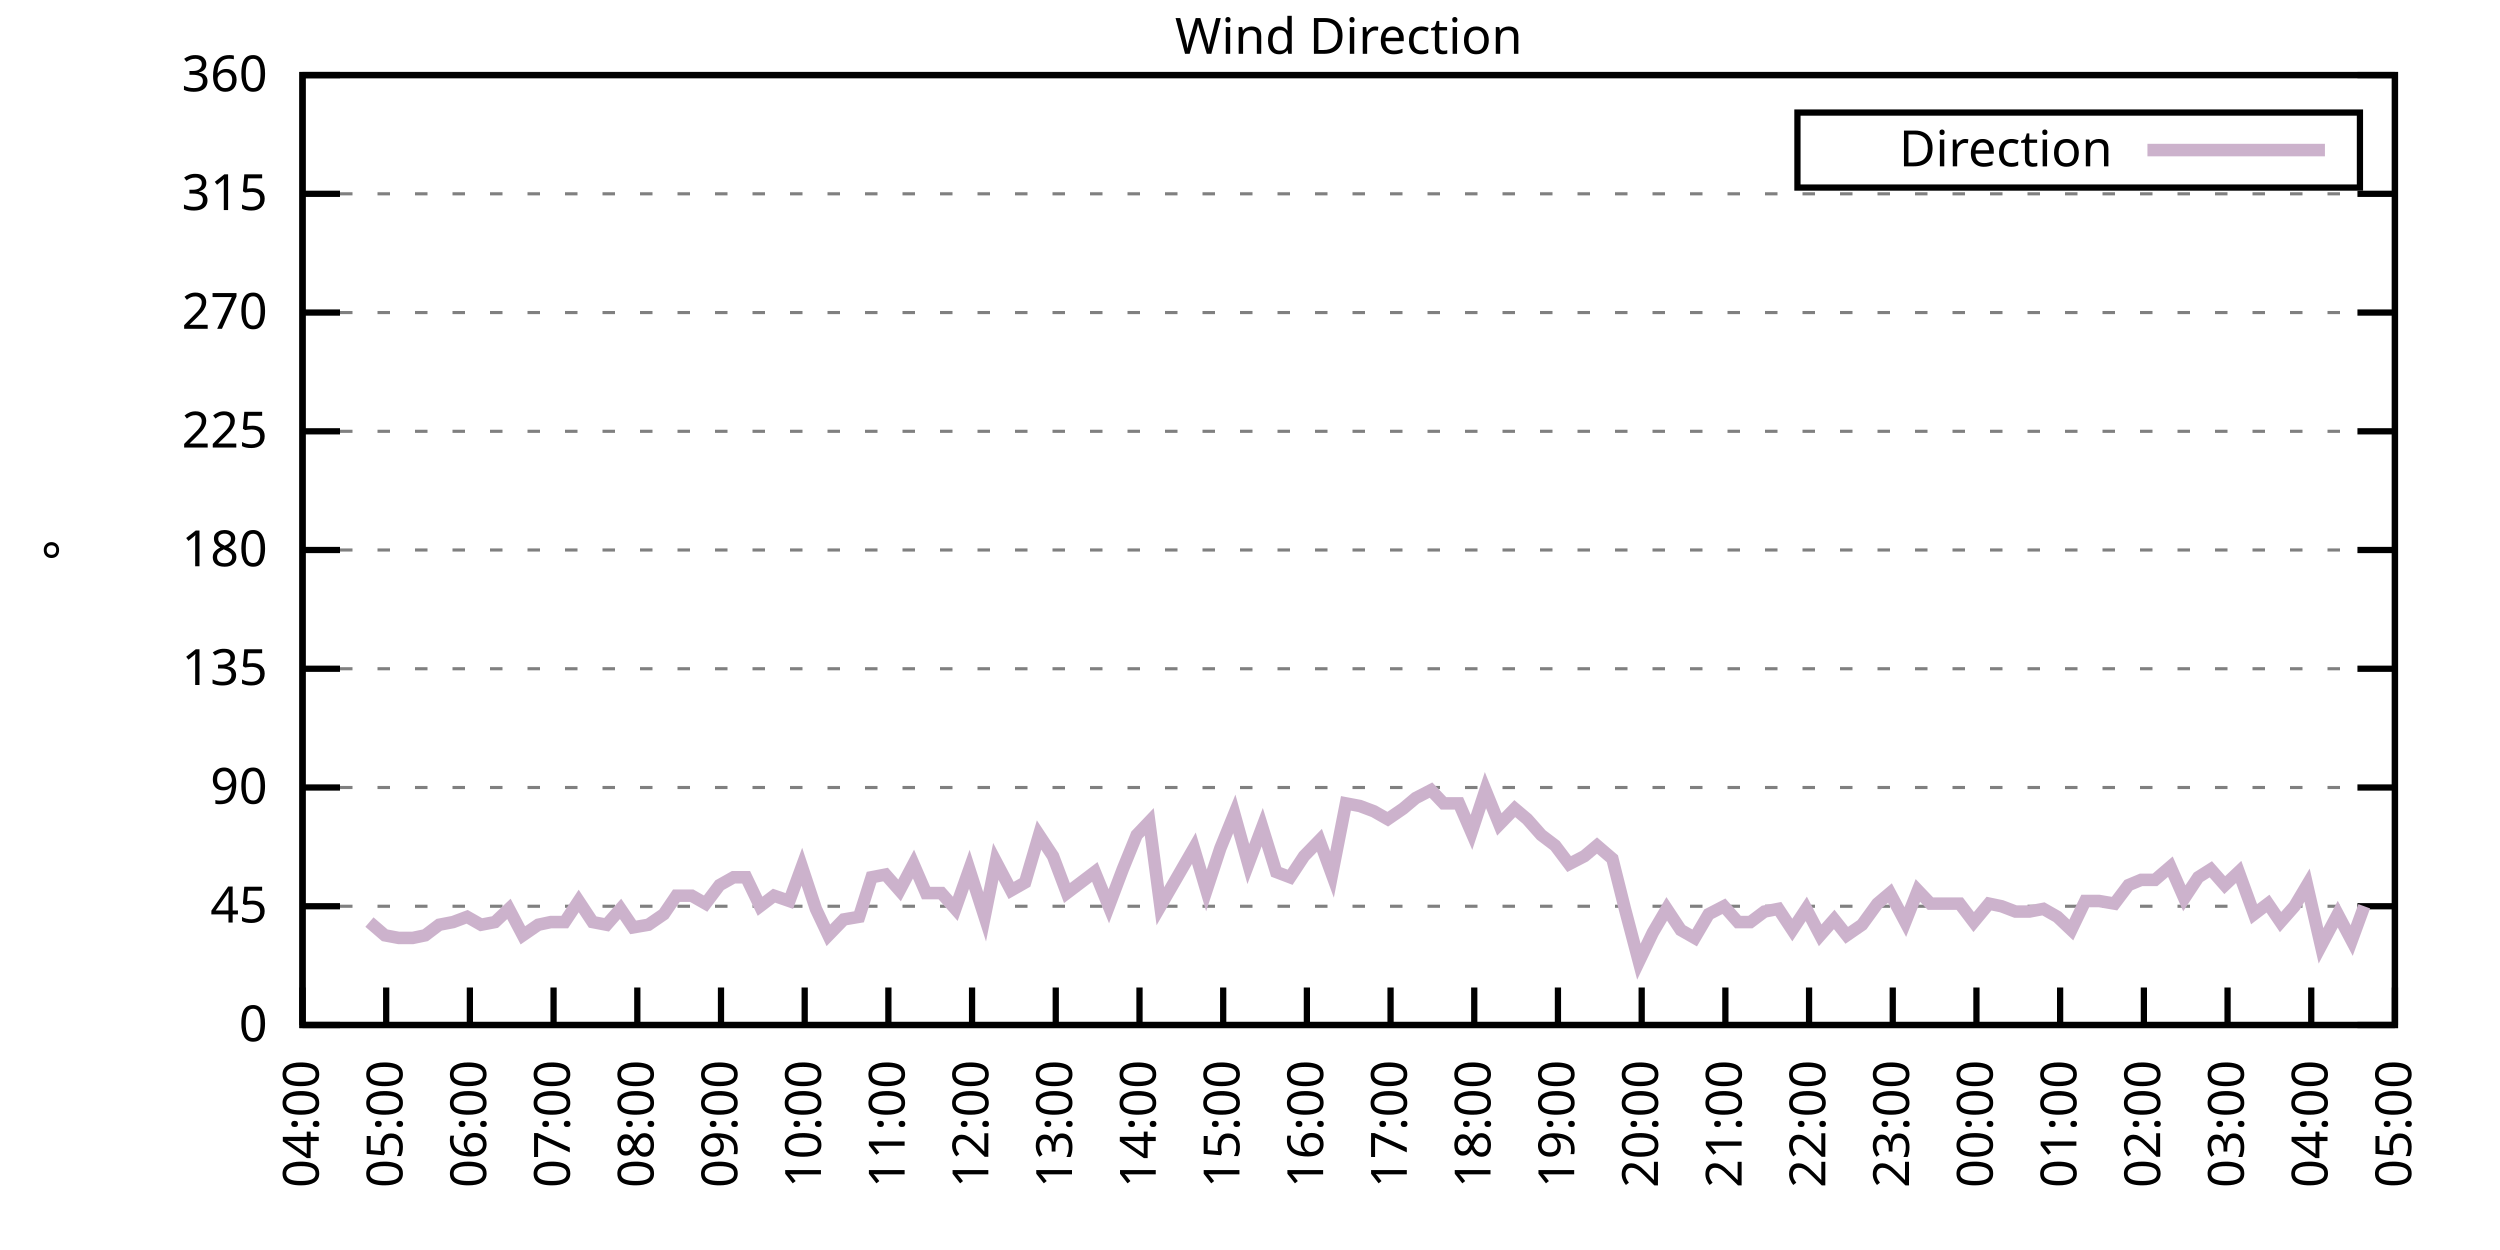
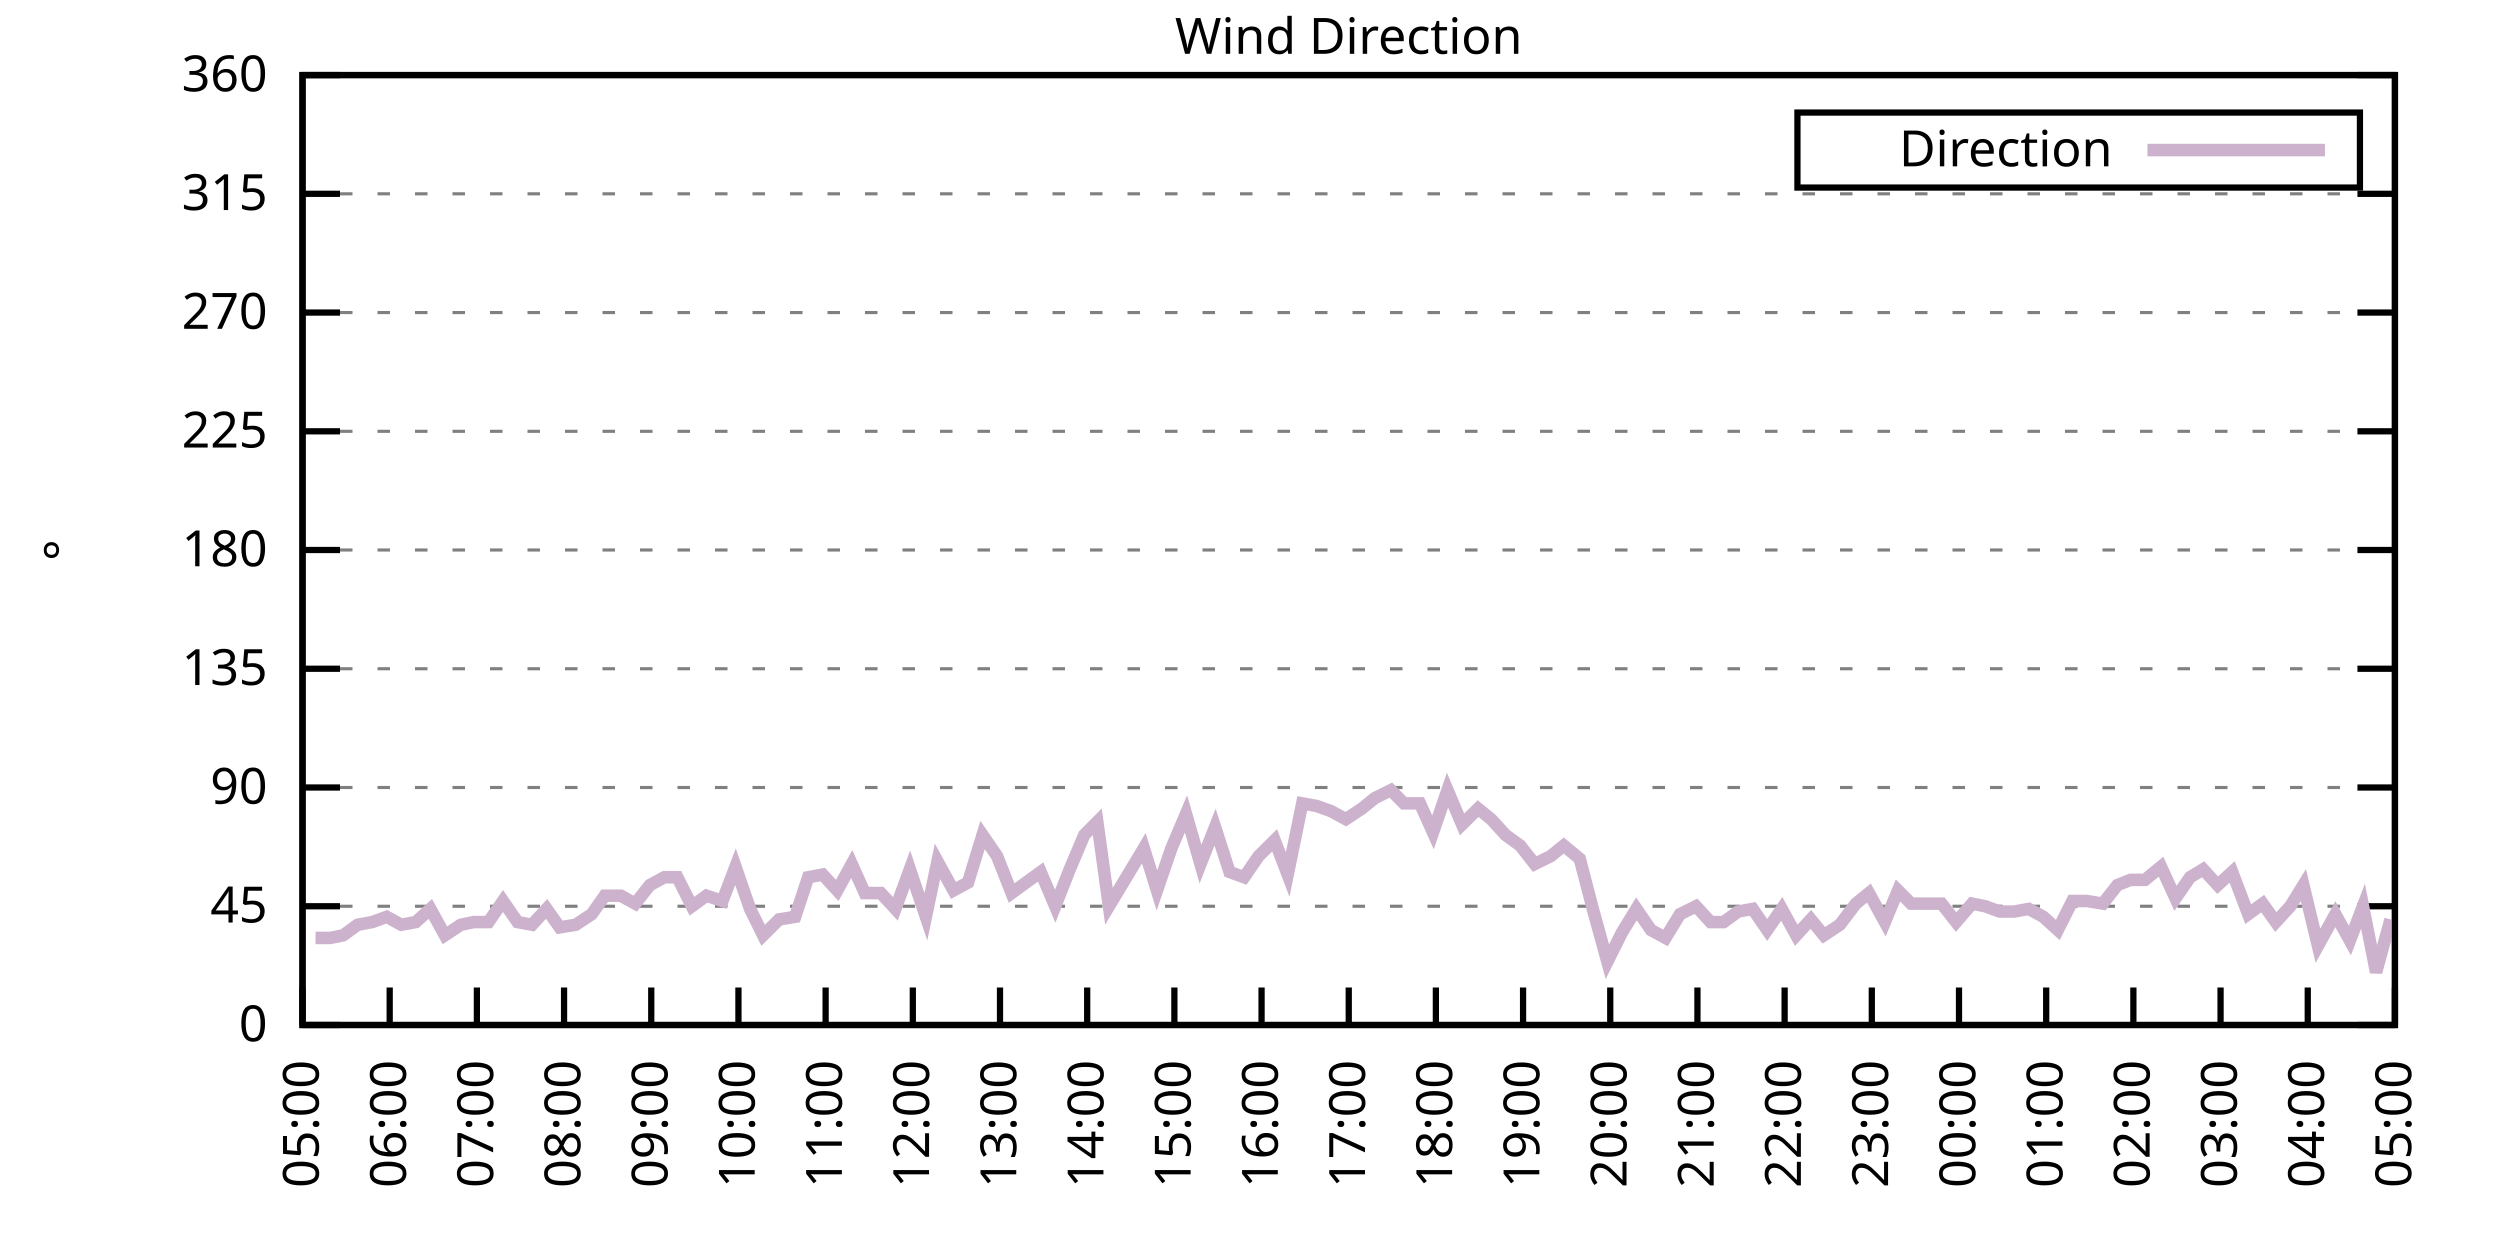
<svg xmlns="http://www.w3.org/2000/svg" xmlns:xlink="http://www.w3.org/1999/xlink" width="400" height="200" viewBox="0 0 400 200">
  <g id="gnuplot_canvas">
    <rect x="0" y="0" width="400" height="200" fill="none" />
    <defs>
      <circle id="gpDot" r="0.5" stroke-width="0.5" stroke="currentColor" />
      <path id="gpPt0" stroke-width="0.333" stroke="currentColor" d="M-1,0 h2 M0,-1 v2" />
      <path id="gpPt1" stroke-width="0.333" stroke="currentColor" d="M-1,-1 L1,1 M1,-1 L-1,1" />
      <path id="gpPt2" stroke-width="0.333" stroke="currentColor" d="M-1,0 L1,0 M0,-1 L0,1 M-1,-1 L1,1 M-1,1 L1,-1" />
      <rect id="gpPt3" stroke-width="0.333" stroke="currentColor" x="-1" y="-1" width="2" height="2" />
      <rect id="gpPt4" stroke-width="0.333" stroke="currentColor" fill="currentColor" x="-1" y="-1" width="2" height="2" />
      <circle id="gpPt5" stroke-width="0.333" stroke="currentColor" cx="0" cy="0" r="1" />
      <use xlink:href="#gpPt5" id="gpPt6" fill="currentColor" stroke="none" />
      <path id="gpPt7" stroke-width="0.333" stroke="currentColor" d="M0,-1.33 L-1.33,0.67 L1.33,0.67 z" />
      <use xlink:href="#gpPt7" id="gpPt8" fill="currentColor" stroke="none" />
      <use xlink:href="#gpPt7" id="gpPt9" stroke="currentColor" transform="rotate(180)" />
      <use xlink:href="#gpPt9" id="gpPt10" fill="currentColor" stroke="none" />
      <use xlink:href="#gpPt3" id="gpPt11" stroke="currentColor" transform="rotate(45)" />
      <use xlink:href="#gpPt11" id="gpPt12" fill="currentColor" stroke="none" />
      <path id="gpPt13" stroke-width="0.333" stroke="currentColor" d="M0,1.330 L1.265,0.411 L0.782,-1.067 L-0.782,-1.076 L-1.265,0.411 z" />
      <use xlink:href="#gpPt13" id="gpPt14" fill="currentColor" stroke="none" />
      <filter id="textbox" filterUnits="objectBoundingBox" x="0" y="0" height="1" width="1">
        <feFlood flood-color="white" flood-opacity="1" result="bgnd" />
        <feComposite in="SourceGraphic" in2="bgnd" operator="atop" />
      </filter>
      <filter id="greybox" filterUnits="objectBoundingBox" x="0" y="0" height="1" width="1">
        <feFlood flood-color="lightgrey" flood-opacity="1" result="grey" />
        <feComposite in="SourceGraphic" in2="grey" operator="atop" />
      </filter>
    </defs>
    <g fill="none" color="white" stroke="currentColor" stroke-width="1.00" stroke-linecap="butt" stroke-linejoin="miter">
</g>
    <g fill="none" color="black" stroke="currentColor" stroke-width="1.00" stroke-linecap="butt" stroke-linejoin="miter">
      <g stroke="none" shape-rendering="crispEdges">
        <polygon fill="rgb(255, 255, 255)" points="48.40,164.00 383.18,164.00 383.18,12.02 48.40,12.02 " />
      </g>
    </g>
    <g fill="none" color="black" stroke="currentColor" stroke-width="1.00" stroke-linecap="butt" stroke-linejoin="miter">
</g>
    <g fill="none" color="black" stroke="black" stroke-width="0.50" stroke-linecap="butt" stroke-linejoin="miter">
</g>
    <g fill="none" color="gray" stroke="currentColor" stroke-width="0.50" stroke-linecap="butt" stroke-linejoin="miter">
      <path stroke="gray" stroke-dasharray="2,4" class="gridline" d="M48.40,164.00 L383.19,164.00  " />
    </g>
    <g fill="none" color="gray" stroke="gray" stroke-width="1.00" stroke-linecap="butt" stroke-linejoin="miter">
</g>
    <g fill="none" color="black" stroke="currentColor" stroke-width="1.00" stroke-linecap="butt" stroke-linejoin="miter">
      <path stroke="black" d="M48.40,164.00 L54.40,164.00 M383.19,164.00 L377.19,164.00  " />
      <g transform="translate(42.80,166.60)" stroke="none" fill="black" font-family="Sans" font-size="8.00" text-anchor="end">
        <text>
          <tspan font-family="Sans"> 0</tspan>
        </text>
      </g>
    </g>
    <g fill="none" color="black" stroke="currentColor" stroke-width="1.00" stroke-linecap="butt" stroke-linejoin="miter">
</g>
    <g fill="none" color="black" stroke="black" stroke-width="0.50" stroke-linecap="butt" stroke-linejoin="miter">
</g>
    <g fill="none" color="gray" stroke="currentColor" stroke-width="0.50" stroke-linecap="butt" stroke-linejoin="miter">
      <path stroke="gray" stroke-dasharray="2,4" class="gridline" d="M48.40,145.00 L383.19,145.00  " />
    </g>
    <g fill="none" color="gray" stroke="gray" stroke-width="1.00" stroke-linecap="butt" stroke-linejoin="miter">
</g>
    <g fill="none" color="black" stroke="currentColor" stroke-width="1.00" stroke-linecap="butt" stroke-linejoin="miter">
      <path stroke="black" d="M48.40,145.00 L54.40,145.00 M383.19,145.00 L377.19,145.00  " />
      <g transform="translate(42.80,147.60)" stroke="none" fill="black" font-family="Sans" font-size="8.00" text-anchor="end">
        <text>
          <tspan font-family="Sans"> 45</tspan>
        </text>
      </g>
    </g>
    <g fill="none" color="black" stroke="currentColor" stroke-width="1.00" stroke-linecap="butt" stroke-linejoin="miter">
</g>
    <g fill="none" color="black" stroke="black" stroke-width="0.50" stroke-linecap="butt" stroke-linejoin="miter">
</g>
    <g fill="none" color="gray" stroke="currentColor" stroke-width="0.50" stroke-linecap="butt" stroke-linejoin="miter">
      <path stroke="gray" stroke-dasharray="2,4" class="gridline" d="M48.40,126.00 L383.19,126.00  " />
    </g>
    <g fill="none" color="gray" stroke="gray" stroke-width="1.00" stroke-linecap="butt" stroke-linejoin="miter">
</g>
    <g fill="none" color="black" stroke="currentColor" stroke-width="1.00" stroke-linecap="butt" stroke-linejoin="miter">
      <path stroke="black" d="M48.40,126.00 L54.40,126.00 M383.19,126.00 L377.19,126.00  " />
      <g transform="translate(42.80,128.60)" stroke="none" fill="black" font-family="Sans" font-size="8.00" text-anchor="end">
        <text>
          <tspan font-family="Sans"> 90</tspan>
        </text>
      </g>
    </g>
    <g fill="none" color="black" stroke="currentColor" stroke-width="1.00" stroke-linecap="butt" stroke-linejoin="miter">
</g>
    <g fill="none" color="black" stroke="black" stroke-width="0.50" stroke-linecap="butt" stroke-linejoin="miter">
</g>
    <g fill="none" color="gray" stroke="currentColor" stroke-width="0.50" stroke-linecap="butt" stroke-linejoin="miter">
      <path stroke="gray" stroke-dasharray="2,4" class="gridline" d="M48.40,107.00 L383.19,107.00  " />
    </g>
    <g fill="none" color="gray" stroke="gray" stroke-width="1.00" stroke-linecap="butt" stroke-linejoin="miter">
</g>
    <g fill="none" color="black" stroke="currentColor" stroke-width="1.00" stroke-linecap="butt" stroke-linejoin="miter">
      <path stroke="black" d="M48.40,107.00 L54.40,107.00 M383.19,107.00 L377.19,107.00  " />
      <g transform="translate(42.80,109.60)" stroke="none" fill="black" font-family="Sans" font-size="8.00" text-anchor="end">
        <text>
          <tspan font-family="Sans"> 135</tspan>
        </text>
      </g>
    </g>
    <g fill="none" color="black" stroke="currentColor" stroke-width="1.00" stroke-linecap="butt" stroke-linejoin="miter">
</g>
    <g fill="none" color="black" stroke="black" stroke-width="0.50" stroke-linecap="butt" stroke-linejoin="miter">
</g>
    <g fill="none" color="gray" stroke="currentColor" stroke-width="0.50" stroke-linecap="butt" stroke-linejoin="miter">
      <path stroke="gray" stroke-dasharray="2,4" class="gridline" d="M48.40,88.00 L383.19,88.00  " />
    </g>
    <g fill="none" color="gray" stroke="gray" stroke-width="1.00" stroke-linecap="butt" stroke-linejoin="miter">
</g>
    <g fill="none" color="black" stroke="currentColor" stroke-width="1.00" stroke-linecap="butt" stroke-linejoin="miter">
      <path stroke="black" d="M48.40,88.00 L54.40,88.00 M383.19,88.00 L377.19,88.00  " />
      <g transform="translate(42.80,90.60)" stroke="none" fill="black" font-family="Sans" font-size="8.00" text-anchor="end">
        <text>
          <tspan font-family="Sans"> 180</tspan>
        </text>
      </g>
    </g>
    <g fill="none" color="black" stroke="currentColor" stroke-width="1.00" stroke-linecap="butt" stroke-linejoin="miter">
</g>
    <g fill="none" color="black" stroke="black" stroke-width="0.50" stroke-linecap="butt" stroke-linejoin="miter">
</g>
    <g fill="none" color="gray" stroke="currentColor" stroke-width="0.50" stroke-linecap="butt" stroke-linejoin="miter">
      <path stroke="gray" stroke-dasharray="2,4" class="gridline" d="M48.40,69.01 L383.19,69.01  " />
    </g>
    <g fill="none" color="gray" stroke="gray" stroke-width="1.00" stroke-linecap="butt" stroke-linejoin="miter">
</g>
    <g fill="none" color="black" stroke="currentColor" stroke-width="1.00" stroke-linecap="butt" stroke-linejoin="miter">
      <path stroke="black" d="M48.40,69.01 L54.40,69.01 M383.19,69.01 L377.19,69.01  " />
      <g transform="translate(42.80,71.61)" stroke="none" fill="black" font-family="Sans" font-size="8.00" text-anchor="end">
        <text>
          <tspan font-family="Sans"> 225</tspan>
        </text>
      </g>
    </g>
    <g fill="none" color="black" stroke="currentColor" stroke-width="1.00" stroke-linecap="butt" stroke-linejoin="miter">
</g>
    <g fill="none" color="black" stroke="black" stroke-width="0.50" stroke-linecap="butt" stroke-linejoin="miter">
</g>
    <g fill="none" color="gray" stroke="currentColor" stroke-width="0.50" stroke-linecap="butt" stroke-linejoin="miter">
      <path stroke="gray" stroke-dasharray="2,4" class="gridline" d="M48.40,50.01 L383.19,50.01  " />
    </g>
    <g fill="none" color="gray" stroke="gray" stroke-width="1.00" stroke-linecap="butt" stroke-linejoin="miter">
</g>
    <g fill="none" color="black" stroke="currentColor" stroke-width="1.00" stroke-linecap="butt" stroke-linejoin="miter">
      <path stroke="black" d="M48.40,50.01 L54.40,50.01 M383.19,50.01 L377.19,50.01  " />
      <g transform="translate(42.80,52.61)" stroke="none" fill="black" font-family="Sans" font-size="8.00" text-anchor="end">
        <text>
          <tspan font-family="Sans"> 270</tspan>
        </text>
      </g>
    </g>
    <g fill="none" color="black" stroke="currentColor" stroke-width="1.00" stroke-linecap="butt" stroke-linejoin="miter">
</g>
    <g fill="none" color="black" stroke="black" stroke-width="0.50" stroke-linecap="butt" stroke-linejoin="miter">
</g>
    <g fill="none" color="gray" stroke="currentColor" stroke-width="0.50" stroke-linecap="butt" stroke-linejoin="miter">
      <path stroke="gray" stroke-dasharray="2,4" class="gridline" d="M48.40,31.01 L383.19,31.01  " />
    </g>
    <g fill="none" color="gray" stroke="gray" stroke-width="1.00" stroke-linecap="butt" stroke-linejoin="miter">
</g>
    <g fill="none" color="black" stroke="currentColor" stroke-width="1.00" stroke-linecap="butt" stroke-linejoin="miter">
      <path stroke="black" d="M48.40,31.01 L54.40,31.01 M383.19,31.01 L377.19,31.01  " />
      <g transform="translate(42.80,33.61)" stroke="none" fill="black" font-family="Sans" font-size="8.00" text-anchor="end">
        <text>
          <tspan font-family="Sans"> 315</tspan>
        </text>
      </g>
    </g>
    <g fill="none" color="black" stroke="currentColor" stroke-width="1.00" stroke-linecap="butt" stroke-linejoin="miter">
</g>
    <g fill="none" color="black" stroke="black" stroke-width="0.50" stroke-linecap="butt" stroke-linejoin="miter">
</g>
    <g fill="none" color="gray" stroke="currentColor" stroke-width="0.50" stroke-linecap="butt" stroke-linejoin="miter">
      <path stroke="gray" stroke-dasharray="2,4" class="gridline" d="M48.40,12.01 L383.19,12.01  " />
    </g>
    <g fill="none" color="gray" stroke="gray" stroke-width="1.00" stroke-linecap="butt" stroke-linejoin="miter">
</g>
    <g fill="none" color="black" stroke="currentColor" stroke-width="1.00" stroke-linecap="butt" stroke-linejoin="miter">
      <path stroke="black" d="M48.40,12.01 L54.40,12.01 M383.19,12.01 L377.19,12.01  " />
      <g transform="translate(42.80,14.61)" stroke="none" fill="black" font-family="Sans" font-size="8.00" text-anchor="end">
        <text>
          <tspan font-family="Sans"> 360</tspan>
        </text>
      </g>
    </g>
    <g fill="none" color="black" stroke="currentColor" stroke-width="1.00" stroke-linecap="butt" stroke-linejoin="miter">
      <path stroke="black" d="M48.40,164.00 L48.40,158.00  " />
      <g transform="translate(51.00,169.60) rotate(270.00)" stroke="none" fill="black" font-family="Sans" font-size="8.00" text-anchor="end">
        <text>
-           <tspan font-family="Sans">04:00</tspan>
-         </text>
-       </g>
-     </g>
-     <g fill="none" color="black" stroke="currentColor" stroke-width="1.00" stroke-linecap="butt" stroke-linejoin="miter">
-       <path stroke="black" d="M61.79,164.00 L61.79,158.00  " />
-       <g transform="translate(64.39,169.60) rotate(270.00)" stroke="none" fill="black" font-family="Sans" font-size="8.00" text-anchor="end">
-         <text>
          <tspan font-family="Sans">05:00</tspan>
        </text>
      </g>
    </g>
    <g fill="none" color="black" stroke="currentColor" stroke-width="1.00" stroke-linecap="butt" stroke-linejoin="miter">
-       <path stroke="black" d="M75.18,164.00 L75.18,158.00  " />
-       <g transform="translate(77.78,169.60) rotate(270.00)" stroke="none" fill="black" font-family="Sans" font-size="8.00" text-anchor="end">
+       <path stroke="black" d="M62.35,164.00 L62.35,158.00  " />
+       <g transform="translate(64.95,169.60) rotate(270.00)" stroke="none" fill="black" font-family="Sans" font-size="8.00" text-anchor="end">
        <text>
          <tspan font-family="Sans">06:00</tspan>
        </text>
      </g>
    </g>
    <g fill="none" color="black" stroke="currentColor" stroke-width="1.00" stroke-linecap="butt" stroke-linejoin="miter">
-       <path stroke="black" d="M88.57,164.00 L88.57,158.00  " />
-       <g transform="translate(91.17,169.60) rotate(270.00)" stroke="none" fill="black" font-family="Sans" font-size="8.00" text-anchor="end">
+       <path stroke="black" d="M76.30,164.00 L76.30,158.00  " />
+       <g transform="translate(78.90,169.60) rotate(270.00)" stroke="none" fill="black" font-family="Sans" font-size="8.00" text-anchor="end">
        <text>
          <tspan font-family="Sans">07:00</tspan>
        </text>
      </g>
    </g>
    <g fill="none" color="black" stroke="currentColor" stroke-width="1.00" stroke-linecap="butt" stroke-linejoin="miter">
-       <path stroke="black" d="M101.97,164.00 L101.97,158.00  " />
-       <g transform="translate(104.57,169.60) rotate(270.00)" stroke="none" fill="black" font-family="Sans" font-size="8.00" text-anchor="end">
+       <path stroke="black" d="M90.25,164.00 L90.25,158.00  " />
+       <g transform="translate(92.85,169.60) rotate(270.00)" stroke="none" fill="black" font-family="Sans" font-size="8.00" text-anchor="end">
        <text>
          <tspan font-family="Sans">08:00</tspan>
        </text>
      </g>
    </g>
    <g fill="none" color="black" stroke="currentColor" stroke-width="1.00" stroke-linecap="butt" stroke-linejoin="miter">
-       <path stroke="black" d="M115.36,164.00 L115.36,158.00  " />
-       <g transform="translate(117.96,169.60) rotate(270.00)" stroke="none" fill="black" font-family="Sans" font-size="8.00" text-anchor="end">
+       <path stroke="black" d="M104.20,164.00 L104.20,158.00  " />
+       <g transform="translate(106.80,169.60) rotate(270.00)" stroke="none" fill="black" font-family="Sans" font-size="8.00" text-anchor="end">
        <text>
          <tspan font-family="Sans">09:00</tspan>
        </text>
      </g>
    </g>
    <g fill="none" color="black" stroke="currentColor" stroke-width="1.00" stroke-linecap="butt" stroke-linejoin="miter">
-       <path stroke="black" d="M128.75,164.00 L128.75,158.00  " />
-       <g transform="translate(131.35,169.60) rotate(270.00)" stroke="none" fill="black" font-family="Sans" font-size="8.00" text-anchor="end">
+       <path stroke="black" d="M118.15,164.00 L118.15,158.00  " />
+       <g transform="translate(120.75,169.60) rotate(270.00)" stroke="none" fill="black" font-family="Sans" font-size="8.00" text-anchor="end">
        <text>
          <tspan font-family="Sans">10:00</tspan>
        </text>
      </g>
    </g>
    <g fill="none" color="black" stroke="currentColor" stroke-width="1.00" stroke-linecap="butt" stroke-linejoin="miter">
-       <path stroke="black" d="M142.14,164.00 L142.14,158.00  " />
-       <g transform="translate(144.74,169.60) rotate(270.00)" stroke="none" fill="black" font-family="Sans" font-size="8.00" text-anchor="end">
+       <path stroke="black" d="M132.10,164.00 L132.10,158.00  " />
+       <g transform="translate(134.70,169.60) rotate(270.00)" stroke="none" fill="black" font-family="Sans" font-size="8.00" text-anchor="end">
        <text>
          <tspan font-family="Sans">11:00</tspan>
        </text>
      </g>
    </g>
    <g fill="none" color="black" stroke="currentColor" stroke-width="1.00" stroke-linecap="butt" stroke-linejoin="miter">
-       <path stroke="black" d="M155.53,164.00 L155.53,158.00  " />
-       <g transform="translate(158.13,169.60) rotate(270.00)" stroke="none" fill="black" font-family="Sans" font-size="8.00" text-anchor="end">
+       <path stroke="black" d="M146.05,164.00 L146.05,158.00  " />
+       <g transform="translate(148.65,169.60) rotate(270.00)" stroke="none" fill="black" font-family="Sans" font-size="8.00" text-anchor="end">
        <text>
          <tspan font-family="Sans">12:00</tspan>
        </text>
      </g>
    </g>
    <g fill="none" color="black" stroke="currentColor" stroke-width="1.00" stroke-linecap="butt" stroke-linejoin="miter">
-       <path stroke="black" d="M168.92,164.00 L168.92,158.00  " />
-       <g transform="translate(171.52,169.60) rotate(270.00)" stroke="none" fill="black" font-family="Sans" font-size="8.00" text-anchor="end">
+       <path stroke="black" d="M160.00,164.00 L160.00,158.00  " />
+       <g transform="translate(162.60,169.60) rotate(270.00)" stroke="none" fill="black" font-family="Sans" font-size="8.00" text-anchor="end">
        <text>
          <tspan font-family="Sans">13:00</tspan>
        </text>
      </g>
    </g>
    <g fill="none" color="black" stroke="currentColor" stroke-width="1.00" stroke-linecap="butt" stroke-linejoin="miter">
-       <path stroke="black" d="M182.32,164.00 L182.32,158.00  " />
-       <g transform="translate(184.92,169.60) rotate(270.00)" stroke="none" fill="black" font-family="Sans" font-size="8.00" text-anchor="end">
+       <path stroke="black" d="M173.95,164.00 L173.95,158.00  " />
+       <g transform="translate(176.55,169.60) rotate(270.00)" stroke="none" fill="black" font-family="Sans" font-size="8.00" text-anchor="end">
        <text>
          <tspan font-family="Sans">14:00</tspan>
        </text>
      </g>
    </g>
    <g fill="none" color="black" stroke="currentColor" stroke-width="1.00" stroke-linecap="butt" stroke-linejoin="miter">
-       <path stroke="black" d="M195.71,164.00 L195.71,158.00  " />
-       <g transform="translate(198.31,169.60) rotate(270.00)" stroke="none" fill="black" font-family="Sans" font-size="8.00" text-anchor="end">
+       <path stroke="black" d="M187.90,164.00 L187.90,158.00  " />
+       <g transform="translate(190.50,169.60) rotate(270.00)" stroke="none" fill="black" font-family="Sans" font-size="8.00" text-anchor="end">
        <text>
          <tspan font-family="Sans">15:00</tspan>
        </text>
      </g>
    </g>
    <g fill="none" color="black" stroke="currentColor" stroke-width="1.00" stroke-linecap="butt" stroke-linejoin="miter">
-       <path stroke="black" d="M209.10,164.00 L209.10,158.00  " />
-       <g transform="translate(211.70,169.60) rotate(270.00)" stroke="none" fill="black" font-family="Sans" font-size="8.00" text-anchor="end">
+       <path stroke="black" d="M201.85,164.00 L201.85,158.00  " />
+       <g transform="translate(204.45,169.60) rotate(270.00)" stroke="none" fill="black" font-family="Sans" font-size="8.00" text-anchor="end">
        <text>
          <tspan font-family="Sans">16:00</tspan>
        </text>
      </g>
    </g>
    <g fill="none" color="black" stroke="currentColor" stroke-width="1.00" stroke-linecap="butt" stroke-linejoin="miter">
-       <path stroke="black" d="M222.49,164.00 L222.49,158.00  " />
-       <g transform="translate(225.09,169.60) rotate(270.00)" stroke="none" fill="black" font-family="Sans" font-size="8.00" text-anchor="end">
+       <path stroke="black" d="M215.80,164.00 L215.80,158.00  " />
+       <g transform="translate(218.40,169.60) rotate(270.00)" stroke="none" fill="black" font-family="Sans" font-size="8.00" text-anchor="end">
        <text>
          <tspan font-family="Sans">17:00</tspan>
        </text>
      </g>
    </g>
    <g fill="none" color="black" stroke="currentColor" stroke-width="1.00" stroke-linecap="butt" stroke-linejoin="miter">
-       <path stroke="black" d="M235.88,164.00 L235.88,158.00  " />
-       <g transform="translate(238.48,169.60) rotate(270.00)" stroke="none" fill="black" font-family="Sans" font-size="8.00" text-anchor="end">
+       <path stroke="black" d="M229.74,164.00 L229.74,158.00  " />
+       <g transform="translate(232.34,169.60) rotate(270.00)" stroke="none" fill="black" font-family="Sans" font-size="8.00" text-anchor="end">
        <text>
          <tspan font-family="Sans">18:00</tspan>
        </text>
      </g>
    </g>
    <g fill="none" color="black" stroke="currentColor" stroke-width="1.00" stroke-linecap="butt" stroke-linejoin="miter">
-       <path stroke="black" d="M249.27,164.00 L249.27,158.00  " />
-       <g transform="translate(251.87,169.60) rotate(270.00)" stroke="none" fill="black" font-family="Sans" font-size="8.00" text-anchor="end">
+       <path stroke="black" d="M243.69,164.00 L243.69,158.00  " />
+       <g transform="translate(246.29,169.60) rotate(270.00)" stroke="none" fill="black" font-family="Sans" font-size="8.00" text-anchor="end">
        <text>
          <tspan font-family="Sans">19:00</tspan>
        </text>
      </g>
    </g>
    <g fill="none" color="black" stroke="currentColor" stroke-width="1.00" stroke-linecap="butt" stroke-linejoin="miter">
-       <path stroke="black" d="M262.67,164.00 L262.67,158.00  " />
-       <g transform="translate(265.27,169.60) rotate(270.00)" stroke="none" fill="black" font-family="Sans" font-size="8.00" text-anchor="end">
+       <path stroke="black" d="M257.64,164.00 L257.64,158.00  " />
+       <g transform="translate(260.24,169.60) rotate(270.00)" stroke="none" fill="black" font-family="Sans" font-size="8.00" text-anchor="end">
        <text>
          <tspan font-family="Sans">20:00</tspan>
        </text>
      </g>
    </g>
    <g fill="none" color="black" stroke="currentColor" stroke-width="1.00" stroke-linecap="butt" stroke-linejoin="miter">
-       <path stroke="black" d="M276.06,164.00 L276.06,158.00  " />
-       <g transform="translate(278.66,169.60) rotate(270.00)" stroke="none" fill="black" font-family="Sans" font-size="8.00" text-anchor="end">
+       <path stroke="black" d="M271.59,164.00 L271.59,158.00  " />
+       <g transform="translate(274.19,169.60) rotate(270.00)" stroke="none" fill="black" font-family="Sans" font-size="8.00" text-anchor="end">
        <text>
          <tspan font-family="Sans">21:00</tspan>
        </text>
      </g>
    </g>
    <g fill="none" color="black" stroke="currentColor" stroke-width="1.00" stroke-linecap="butt" stroke-linejoin="miter">
-       <path stroke="black" d="M289.45,164.00 L289.45,158.00  " />
-       <g transform="translate(292.05,169.60) rotate(270.00)" stroke="none" fill="black" font-family="Sans" font-size="8.00" text-anchor="end">
+       <path stroke="black" d="M285.54,164.00 L285.54,158.00  " />
+       <g transform="translate(288.14,169.60) rotate(270.00)" stroke="none" fill="black" font-family="Sans" font-size="8.00" text-anchor="end">
        <text>
          <tspan font-family="Sans">22:00</tspan>
        </text>
      </g>
    </g>
    <g fill="none" color="black" stroke="currentColor" stroke-width="1.00" stroke-linecap="butt" stroke-linejoin="miter">
-       <path stroke="black" d="M302.84,164.00 L302.84,158.00  " />
-       <g transform="translate(305.44,169.60) rotate(270.00)" stroke="none" fill="black" font-family="Sans" font-size="8.00" text-anchor="end">
+       <path stroke="black" d="M299.49,164.00 L299.49,158.00  " />
+       <g transform="translate(302.09,169.60) rotate(270.00)" stroke="none" fill="black" font-family="Sans" font-size="8.00" text-anchor="end">
        <text>
          <tspan font-family="Sans">23:00</tspan>
        </text>
      </g>
    </g>
    <g fill="none" color="black" stroke="currentColor" stroke-width="1.00" stroke-linecap="butt" stroke-linejoin="miter">
-       <path stroke="black" d="M316.23,164.00 L316.23,158.00  " />
-       <g transform="translate(318.83,169.60) rotate(270.00)" stroke="none" fill="black" font-family="Sans" font-size="8.00" text-anchor="end">
+       <path stroke="black" d="M313.44,164.00 L313.44,158.00  " />
+       <g transform="translate(316.04,169.60) rotate(270.00)" stroke="none" fill="black" font-family="Sans" font-size="8.00" text-anchor="end">
        <text>
          <tspan font-family="Sans">00:00</tspan>
        </text>
      </g>
    </g>
    <g fill="none" color="black" stroke="currentColor" stroke-width="1.00" stroke-linecap="butt" stroke-linejoin="miter">
-       <path stroke="black" d="M329.62,164.00 L329.62,158.00  " />
-       <g transform="translate(332.22,169.60) rotate(270.00)" stroke="none" fill="black" font-family="Sans" font-size="8.00" text-anchor="end">
+       <path stroke="black" d="M327.39,164.00 L327.39,158.00  " />
+       <g transform="translate(329.99,169.60) rotate(270.00)" stroke="none" fill="black" font-family="Sans" font-size="8.00" text-anchor="end">
        <text>
          <tspan font-family="Sans">01:00</tspan>
        </text>
      </g>
    </g>
    <g fill="none" color="black" stroke="currentColor" stroke-width="1.00" stroke-linecap="butt" stroke-linejoin="miter">
-       <path stroke="black" d="M343.02,164.00 L343.02,158.00  " />
-       <g transform="translate(345.62,169.60) rotate(270.00)" stroke="none" fill="black" font-family="Sans" font-size="8.00" text-anchor="end">
+       <path stroke="black" d="M341.34,164.00 L341.34,158.00  " />
+       <g transform="translate(343.94,169.60) rotate(270.00)" stroke="none" fill="black" font-family="Sans" font-size="8.00" text-anchor="end">
        <text>
          <tspan font-family="Sans">02:00</tspan>
        </text>
      </g>
    </g>
    <g fill="none" color="black" stroke="currentColor" stroke-width="1.00" stroke-linecap="butt" stroke-linejoin="miter">
-       <path stroke="black" d="M356.41,164.00 L356.41,158.00  " />
-       <g transform="translate(359.01,169.60) rotate(270.00)" stroke="none" fill="black" font-family="Sans" font-size="8.00" text-anchor="end">
+       <path stroke="black" d="M355.29,164.00 L355.29,158.00  " />
+       <g transform="translate(357.89,169.60) rotate(270.00)" stroke="none" fill="black" font-family="Sans" font-size="8.00" text-anchor="end">
        <text>
          <tspan font-family="Sans">03:00</tspan>
        </text>
      </g>
    </g>
    <g fill="none" color="black" stroke="currentColor" stroke-width="1.00" stroke-linecap="butt" stroke-linejoin="miter">
-       <path stroke="black" d="M369.80,164.00 L369.80,158.00  " />
-       <g transform="translate(372.40,169.60) rotate(270.00)" stroke="none" fill="black" font-family="Sans" font-size="8.00" text-anchor="end">
+       <path stroke="black" d="M369.24,164.00 L369.24,158.00  " />
+       <g transform="translate(371.84,169.60) rotate(270.00)" stroke="none" fill="black" font-family="Sans" font-size="8.00" text-anchor="end">
        <text>
          <tspan font-family="Sans">04:00</tspan>
        </text>
      </g>
    </g>
    <g fill="none" color="black" stroke="currentColor" stroke-width="1.00" stroke-linecap="butt" stroke-linejoin="miter">
      <path stroke="black" d="M383.19,164.00 L383.19,158.00  " />
      <g transform="translate(385.79,169.60) rotate(270.00)" stroke="none" fill="black" font-family="Sans" font-size="8.00" text-anchor="end">
        <text>
          <tspan font-family="Sans">05:00</tspan>
        </text>
      </g>
    </g>
    <g fill="none" color="black" stroke="currentColor" stroke-width="1.00" stroke-linecap="butt" stroke-linejoin="miter">
</g>
    <g fill="none" color="black" stroke="currentColor" stroke-width="1.00" stroke-linecap="butt" stroke-linejoin="miter">
      <path stroke="black" d="M48.40,12.01 L48.40,164.00 L383.19,164.00 L383.19,12.01 L48.40,12.01 Z  " />
    </g>
    <g fill="none" color="black" stroke="currentColor" stroke-width="1.00" stroke-linecap="butt" stroke-linejoin="miter">
</g>
    <g fill="none" color="black" stroke="currentColor" stroke-width="1.00" stroke-linecap="butt" stroke-linejoin="miter">
      <path stroke="black" d="M287.59,30.01 L287.59,18.01 L377.59,18.01 L377.59,30.01 L287.59,30.01 Z  " />
    </g>
    <g id="Wind_direction_plot_1">
      <g fill="none" color="white" stroke="black" stroke-width="2.00" stroke-linecap="butt" stroke-linejoin="miter">
</g>
      <g fill="none" color="black" stroke="currentColor" stroke-width="2.00" stroke-linecap="butt" stroke-linejoin="miter">
        <g transform="translate(337.99,26.61)" stroke="none" fill="black" font-family="Sans" font-size="8.00" text-anchor="end">
          <text>
            <tspan font-family="Sans">Direction</tspan>
          </text>
        </g>
      </g>
      <g fill="none" color="black" stroke="currentColor" stroke-width="2.00" stroke-linecap="butt" stroke-linejoin="miter">
-         <path stroke="rgb(204, 178, 204)" d="M343.59,24.01 L371.99,24.01 M59.11,147.53 L61.57,149.65 L63.80,150.07 L66.03,150.07 L68.04,149.65 L70.27,147.96   L72.50,147.53 L74.74,146.69 L76.97,147.96 L79.20,147.53 L81.43,145.42 L83.66,149.65 L86.12,147.96 L88.13,147.53   L90.36,147.53 L92.59,144.16 L94.82,147.53 L97.06,147.96 L99.29,145.42 L101.30,148.38 L103.75,147.96 L106.21,146.27   L108.22,143.31 L110.67,143.31 L112.90,144.58 L115.13,141.62 L117.37,140.36 L119.38,140.36 L121.61,145.00 L123.84,143.31   L126.29,144.16 L128.30,138.67 L130.54,145.42 L132.54,149.65 L135.00,147.11 L137.45,146.69 L139.46,140.36 L141.69,139.93   L143.93,142.47 L146.16,138.25 L148.17,142.89 L150.62,142.89 L152.85,145.42 L155.09,139.09 L157.54,146.69 L159.33,137.82   L161.78,142.47 L164.01,141.20 L166.25,133.60 L168.48,136.98 L170.71,142.89 L172.94,141.20 L175.17,139.51 L177.41,145.00   L179.64,139.09 L181.87,133.60 L183.88,131.49 L185.66,145.00 L188.34,140.36 L191.02,135.71 L193.03,142.47 L195.26,135.71   L197.49,130.22 L199.73,138.25 L201.96,132.34 L204.19,139.51 L206.42,140.36 L208.65,136.98 L211.11,134.45 L213.12,139.93   L215.35,128.54 L217.58,128.96 L219.81,129.80 L222.04,131.07 L224.50,129.38 L226.51,127.69 L228.96,126.42 L230.97,128.54   L233.43,128.54 L235.44,133.18 L237.67,126.42 L239.90,131.91 L242.36,129.38 L244.36,131.07 L246.60,133.60 L248.83,135.29   L251.06,138.25 L253.51,136.98 L255.52,135.29 L257.98,137.40 L259.99,145.42 L262.22,153.87 L264.45,149.22 L266.68,145.42   L268.92,148.80 L271.15,150.07 L273.38,146.27 L275.83,145.00 L278.07,147.53 L280.07,147.53 L282.31,145.85 L284.54,145.42   L286.77,148.80 L289.00,145.42 L291.23,149.65 L293.47,147.11 L295.48,149.65 L297.93,147.96 L300.39,144.58 L302.39,142.89   L304.85,147.53 L306.86,142.47 L308.87,144.58 L311.32,144.58 L313.55,144.58 L315.79,147.53 L318.24,144.58 L320.25,145.00   L322.48,145.85 L324.71,145.85 L326.95,145.42 L329.18,146.69 L331.41,148.80 L333.64,144.16 L335.87,144.16 L338.33,144.58   L340.56,141.62 L342.57,140.78 L344.80,140.78 L347.26,138.67 L349.49,143.73 L351.72,140.36 L353.73,139.09 L355.96,141.62   L358.19,139.51 L360.65,146.27 L362.88,144.58 L364.89,147.53 L367.12,145.00 L369.13,141.62 L371.36,151.33 L374.04,146.27   L376.27,150.49 L378.28,145.00  " />
+         <path stroke="rgb(204, 178, 204)" d="M343.59,24.01 L371.99,24.01 M50.49,150.07 L52.82,150.07 L54.91,149.65 L57.23,147.96 L59.56,147.53 L61.88,146.69   L64.21,147.96 L66.53,147.53 L68.86,145.42 L71.18,149.65 L73.74,147.96 L75.83,147.53 L78.16,147.53 L80.48,144.16   L82.81,147.53 L85.13,147.96 L87.46,145.42 L89.55,148.38 L92.11,147.96 L94.67,146.27 L96.76,143.31 L99.32,143.31   L101.64,144.58 L103.97,141.62 L106.29,140.36 L108.38,140.36 L110.71,145.00 L113.03,143.31 L115.59,144.16 L117.68,138.67   L120.01,145.42 L122.10,149.65 L124.66,147.11 L127.22,146.69 L129.31,140.36 L131.63,139.93 L133.96,142.47 L136.28,138.25   L138.37,142.89 L140.93,142.89 L143.26,145.42 L145.58,139.09 L148.14,146.69 L150.00,137.82 L152.56,142.47 L154.88,141.20   L157.21,133.60 L159.53,136.98 L161.86,142.89 L164.18,141.20 L166.51,139.51 L168.83,145.00 L171.16,139.09 L173.48,133.60   L175.57,131.49 L177.43,145.00 L180.22,140.36 L183.01,135.71 L185.11,142.47 L187.43,135.71 L189.76,130.22 L192.08,138.25   L194.41,132.34 L196.73,139.51 L199.06,140.36 L201.38,136.98 L203.94,134.45 L206.03,139.93 L208.36,128.54 L210.68,128.96   L213.01,129.80 L215.33,131.07 L217.89,129.38 L219.98,127.69 L222.54,126.42 L224.63,128.54 L227.19,128.54 L229.28,133.18   L231.60,126.42 L233.93,131.91 L236.49,129.38 L238.58,131.07 L240.90,133.60 L243.23,135.29 L245.55,138.25 L248.11,136.98   L250.20,135.29 L252.76,137.40 L254.85,145.42 L257.18,153.87 L259.50,149.22 L261.83,145.42 L264.15,148.80 L266.48,150.07   L268.80,146.27 L271.36,145.00 L273.69,147.53 L275.78,147.53 L278.10,145.85 L280.43,145.42 L282.75,148.80 L285.08,145.42   L287.40,149.65 L289.73,147.11 L291.82,149.65 L294.38,147.96 L296.94,144.58 L299.03,142.89 L301.58,147.53 L303.68,142.47   L305.77,144.58 L308.33,144.58 L310.65,144.58 L312.98,147.53 L315.53,144.58 L317.63,145.00 L319.95,145.85 L322.28,145.85   L324.60,145.42 L326.93,146.69 L329.25,148.80 L331.58,144.16 L333.90,144.16 L336.46,144.58 L338.78,141.62 L340.88,140.78   L343.20,140.78 L345.76,138.67 L348.08,143.73 L350.41,140.36 L352.50,139.09 L354.83,141.62 L357.15,139.51 L359.71,146.27   L362.03,144.58 L364.13,147.53 L366.45,145.00 L368.54,141.62 L370.87,151.33 L373.66,146.27 L375.98,150.49 L378.08,145.00   L380.17,155.56 L382.49,147.11  " />
      </g>
    </g>
    <g fill="none" color="black" stroke="currentColor" stroke-width="2.00" stroke-linecap="butt" stroke-linejoin="miter">
</g>
    <g fill="none" color="black" stroke="black" stroke-width="1.00" stroke-linecap="butt" stroke-linejoin="miter">
</g>
    <g fill="none" color="black" stroke="currentColor" stroke-width="1.00" stroke-linecap="butt" stroke-linejoin="miter">
      <path stroke="black" d="M48.40,12.01 L48.40,164.00 L383.19,164.00 L383.19,12.01 L48.40,12.01 Z  " />
      <g transform="translate(12.80,88.01) rotate(270.00)" stroke="none" fill="black" font-family="Sans" font-size="8.00" text-anchor="middle">
        <text>
          <tspan font-family="Sans">°</tspan>
        </text>
      </g>
    </g>
    <g fill="none" color="black" stroke="currentColor" stroke-width="1.00" stroke-linecap="butt" stroke-linejoin="miter">
</g>
    <g fill="none" color="black" stroke="currentColor" stroke-width="1.00" stroke-linecap="butt" stroke-linejoin="miter">
      <g transform="translate(215.79,8.61)" stroke="none" fill="black" font-family="Sans" font-size="8.00" text-anchor="middle">
        <text>
          <tspan font-family="Sans">Wind Direction</tspan>
        </text>
      </g>
    </g>
    <g fill="none" color="black" stroke="currentColor" stroke-width="1.00" stroke-linecap="butt" stroke-linejoin="miter">
</g>
  </g>
</svg>
